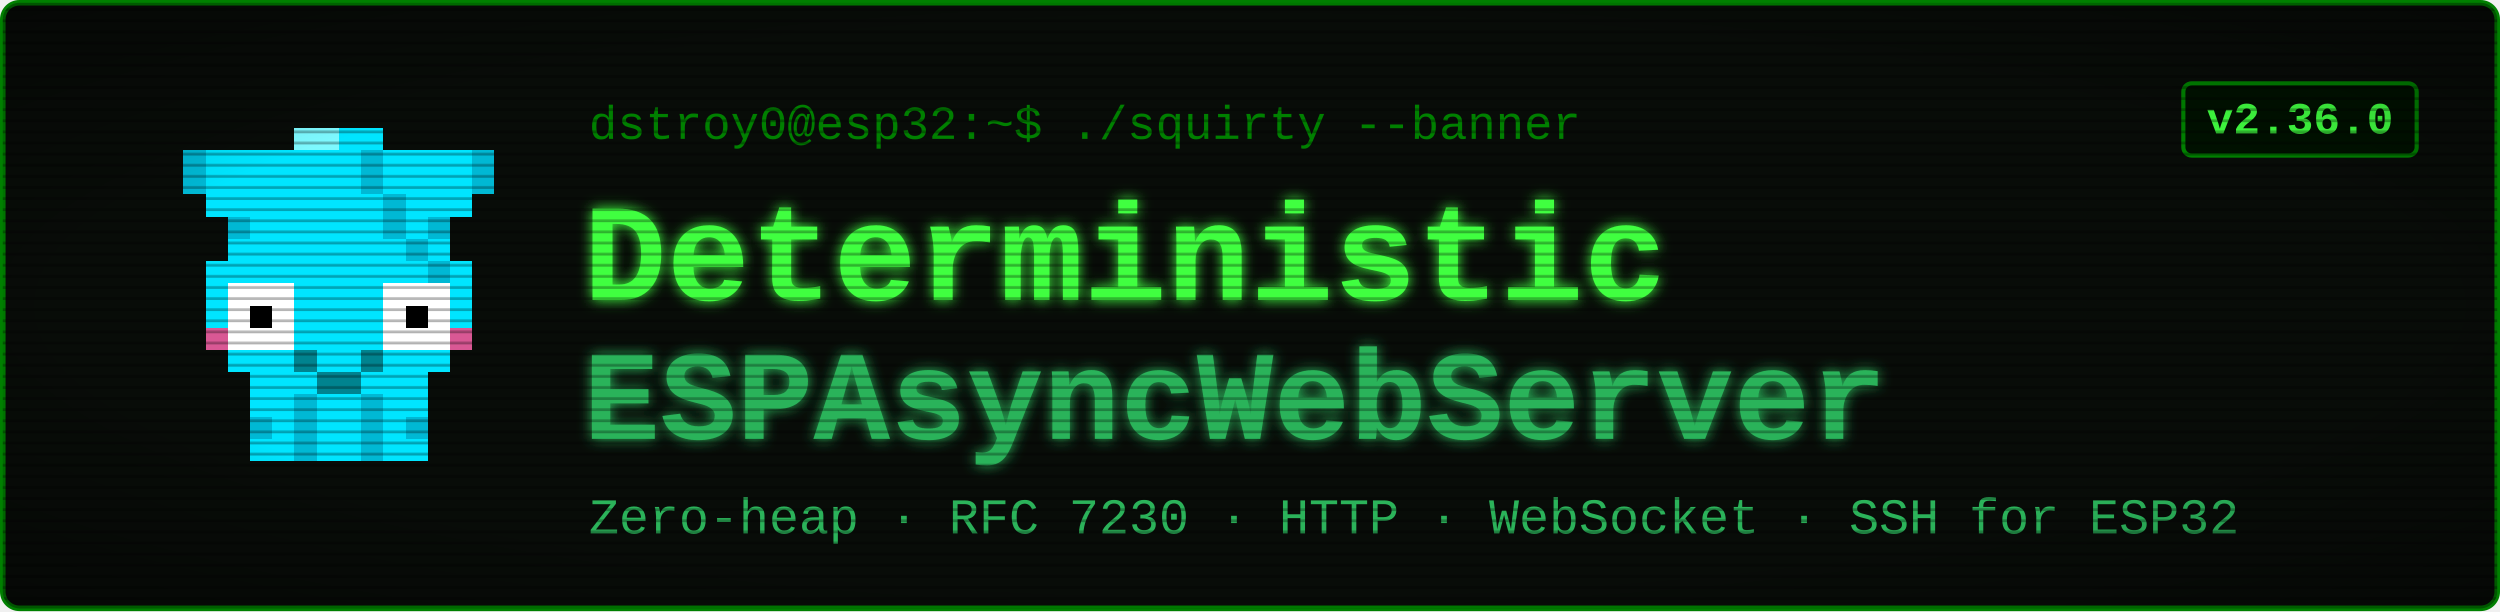
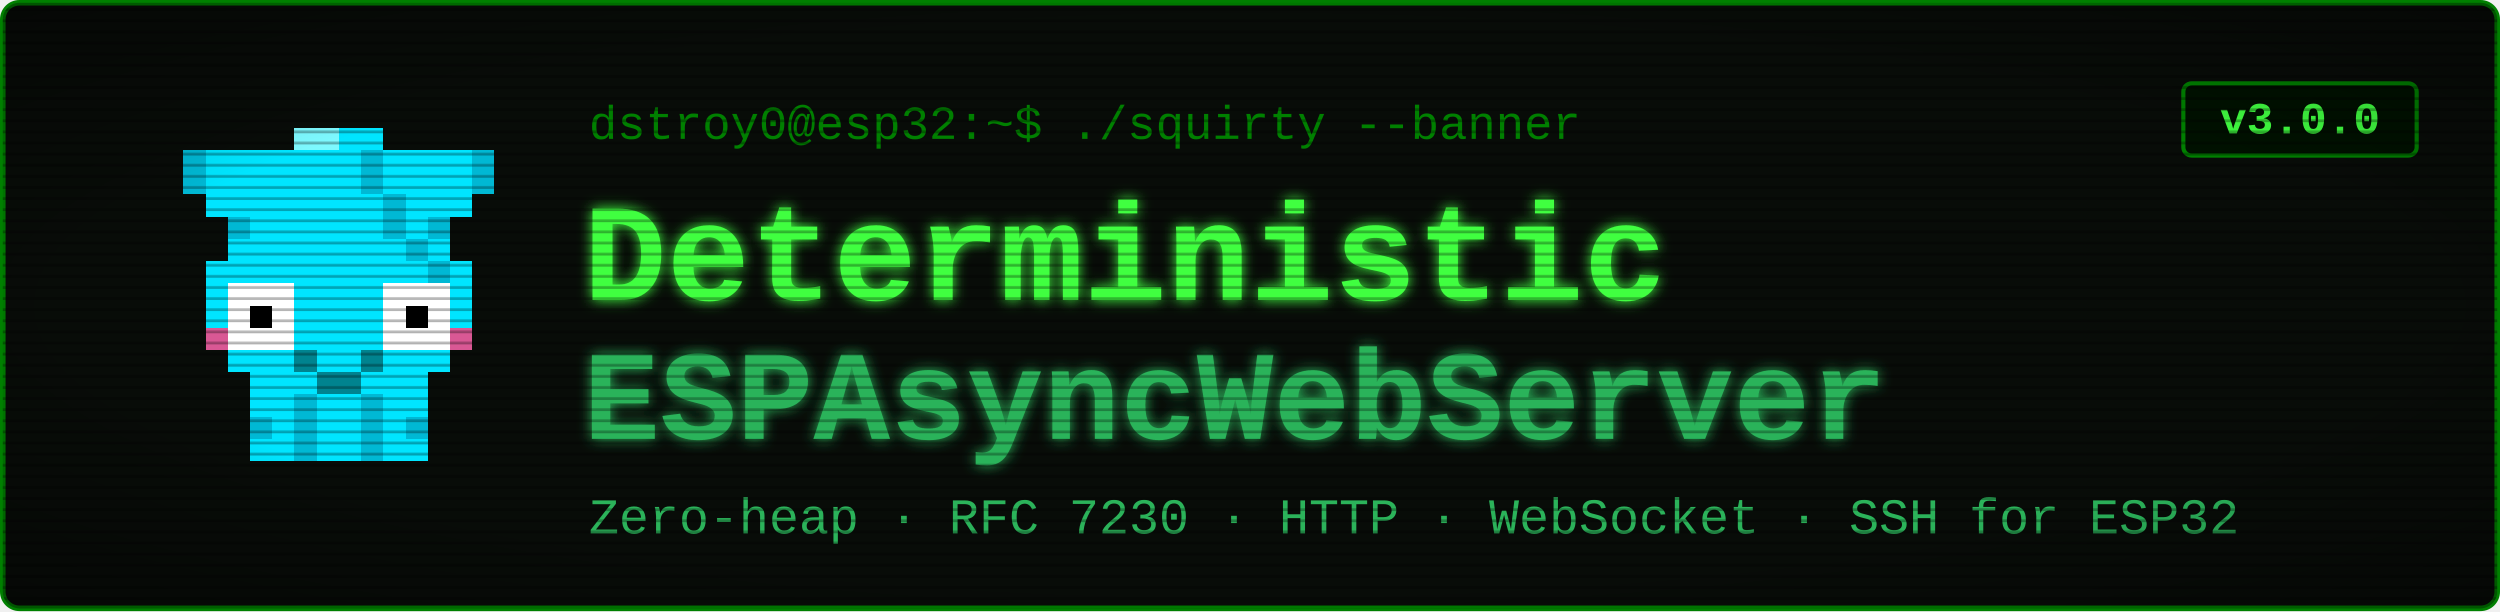
<svg xmlns="http://www.w3.org/2000/svg" viewBox="0 0 900 220" width="900" height="220" font-family="'Courier New', ui-monospace, monospace">
  <defs>
    <filter id="glow" x="-40%" y="-40%" width="180%" height="180%">
      <feGaussianBlur stdDeviation="2.4" result="b" />
      <feMerge>
        <feMergeNode in="b" />
        <feMergeNode in="SourceGraphic" />
      </feMerge>
    </filter>
    <pattern id="scan" width="4" height="4" patternUnits="userSpaceOnUse">
      <rect width="4" height="1" y="3" fill="#000000" opacity="0.28" />
    </pattern>
    <radialGradient id="vig" cx="50%" cy="50%" r="78%">
      <stop offset="58%" stop-color="#000000" stop-opacity="0" />
      <stop offset="100%" stop-color="#000000" stop-opacity="0.45" />
    </radialGradient>
  </defs>
  <rect x="1" y="1" width="898" height="218" rx="6" fill="#080c08" stroke="#008000" stroke-width="2" />
  <g transform="translate(58,46) scale(8)" shape-rendering="crispEdges">
    <rect x="1" y="1" width="4" height="1" fill="#00e5ff" />
    <rect x="1" y="2" width="4" height="1" fill="#00e5ff" />
    <rect x="2" y="3" width="2" height="1" fill="#00e5ff" />
    <rect x="3" y="4" width="1" height="1" fill="#00e5ff" />
    <rect x="1" y="1" width="1" height="2" fill="#00b8d4" />
    <rect x="3" y="4" width="1" height="1" fill="#00b8d4" />
    <rect x="11" y="1" width="4" height="1" fill="#00e5ff" />
    <rect x="11" y="2" width="4" height="1" fill="#00e5ff" />
    <rect x="12" y="3" width="2" height="1" fill="#00e5ff" />
    <rect x="12" y="4" width="1" height="1" fill="#00e5ff" />
    <rect x="14" y="1" width="1" height="2" fill="#00b8d4" />
    <rect x="12" y="4" width="1" height="1" fill="#00b8d4" />
    <rect x="6" y="0" width="4" height="1" fill="#00e5ff" />
    <rect x="5" y="1" width="6" height="1" fill="#00e5ff" />
    <rect x="5" y="2" width="6" height="1" fill="#00e5ff" />
    <rect x="4" y="3" width="8" height="1" fill="#00e5ff" />
    <rect x="4" y="4" width="8" height="1" fill="#00e5ff" />
    <rect x="3" y="5" width="10" height="1" fill="#00e5ff" />
    <rect x="2" y="6" width="12" height="1" fill="#00e5ff" />
    <rect x="2" y="7" width="1" height="3" fill="#00e5ff" />
    <rect x="6" y="7" width="4" height="3" fill="#00e5ff" />
    <rect x="13" y="7" width="1" height="3" fill="#00e5ff" />
    <rect x="3" y="7" width="3" height="3" fill="#ffffff" />
    <rect x="10" y="7" width="3" height="3" fill="#ffffff" />
    <rect x="4" y="8" width="1" height="1" fill="#000000" />
    <rect x="11" y="8" width="1" height="1" fill="#000000" />
    <rect x="2" y="9" width="1" height="1" fill="#ff4081" opacity="0.85" />
    <rect x="13" y="9" width="1" height="1" fill="#ff4081" opacity="0.85" />
    <rect x="3" y="10" width="10" height="1" fill="#00e5ff" />
    <rect x="4" y="11" width="8" height="1" fill="#00e5ff" />
    <rect x="4" y="12" width="2" height="3" fill="#00e5ff" />
    <rect x="4" y="13" width="1" height="1" fill="#00b8d4" />
    <rect x="6" y="12" width="1" height="3" fill="#00b8d4" />
    <rect x="7" y="12" width="1" height="3" fill="#00e5ff" />
    <rect x="8" y="12" width="1" height="3" fill="#00e5ff" />
    <rect x="9" y="12" width="1" height="3" fill="#00b8d4" />
    <rect x="10" y="12" width="2" height="3" fill="#00e5ff" />
    <rect x="11" y="13" width="1" height="1" fill="#00b8d4" />
    <rect x="9" y="1" width="1" height="1" fill="#00b8d4" />
    <rect x="9" y="2" width="1" height="1" fill="#00b8d4" />
    <rect x="10" y="3" width="1" height="1" fill="#00b8d4" />
    <rect x="10" y="4" width="1" height="1" fill="#00b8d4" />
    <rect x="11" y="5" width="1" height="1" fill="#00b8d4" />
    <rect x="12" y="6" width="1" height="1" fill="#00b8d4" />
    <rect x="6" y="0" width="2" height="1" fill="#7df9ff" />
    <rect x="6" y="10" width="1" height="1" fill="#00838f" />
    <rect x="9" y="10" width="1" height="1" fill="#00838f" />
    <rect x="7" y="11" width="2" height="1" fill="#00838f" />
  </g>
  <text x="212" y="50" font-size="17" fill="#008000">dstroy0@esp32:~$ ./squirty --banner</text>
  <text x="210" y="108" font-size="50" font-weight="700" fill="#40ff40" filter="url(#glow)">Deterministic</text>
  <text x="210" y="158" font-size="46" font-weight="700" fill="#2bb35a" filter="url(#glow)">ESPAsyncWebServer</text>
  <text x="212" y="192" font-size="18" fill="#2bb35a">Zero-heap · RFC 7230 · HTTP · WebSocket · SSH for ESP32</text>
  <rect x="786" y="30" width="84" height="26" rx="3" fill="#001100" stroke="#008000" stroke-width="1.5" />
-   <text x="828" y="48" font-size="16" font-weight="700" fill="#40ff40" text-anchor="middle">v2.36.0</text>
+   <text x="828" y="48" font-size="16" font-weight="700" fill="#40ff40" text-anchor="middle">v3.0.0</text>
  <rect x="1" y="1" width="898" height="218" rx="6" fill="url(#scan)" />
  <rect x="1" y="1" width="898" height="218" rx="6" fill="url(#vig)" />
</svg>
